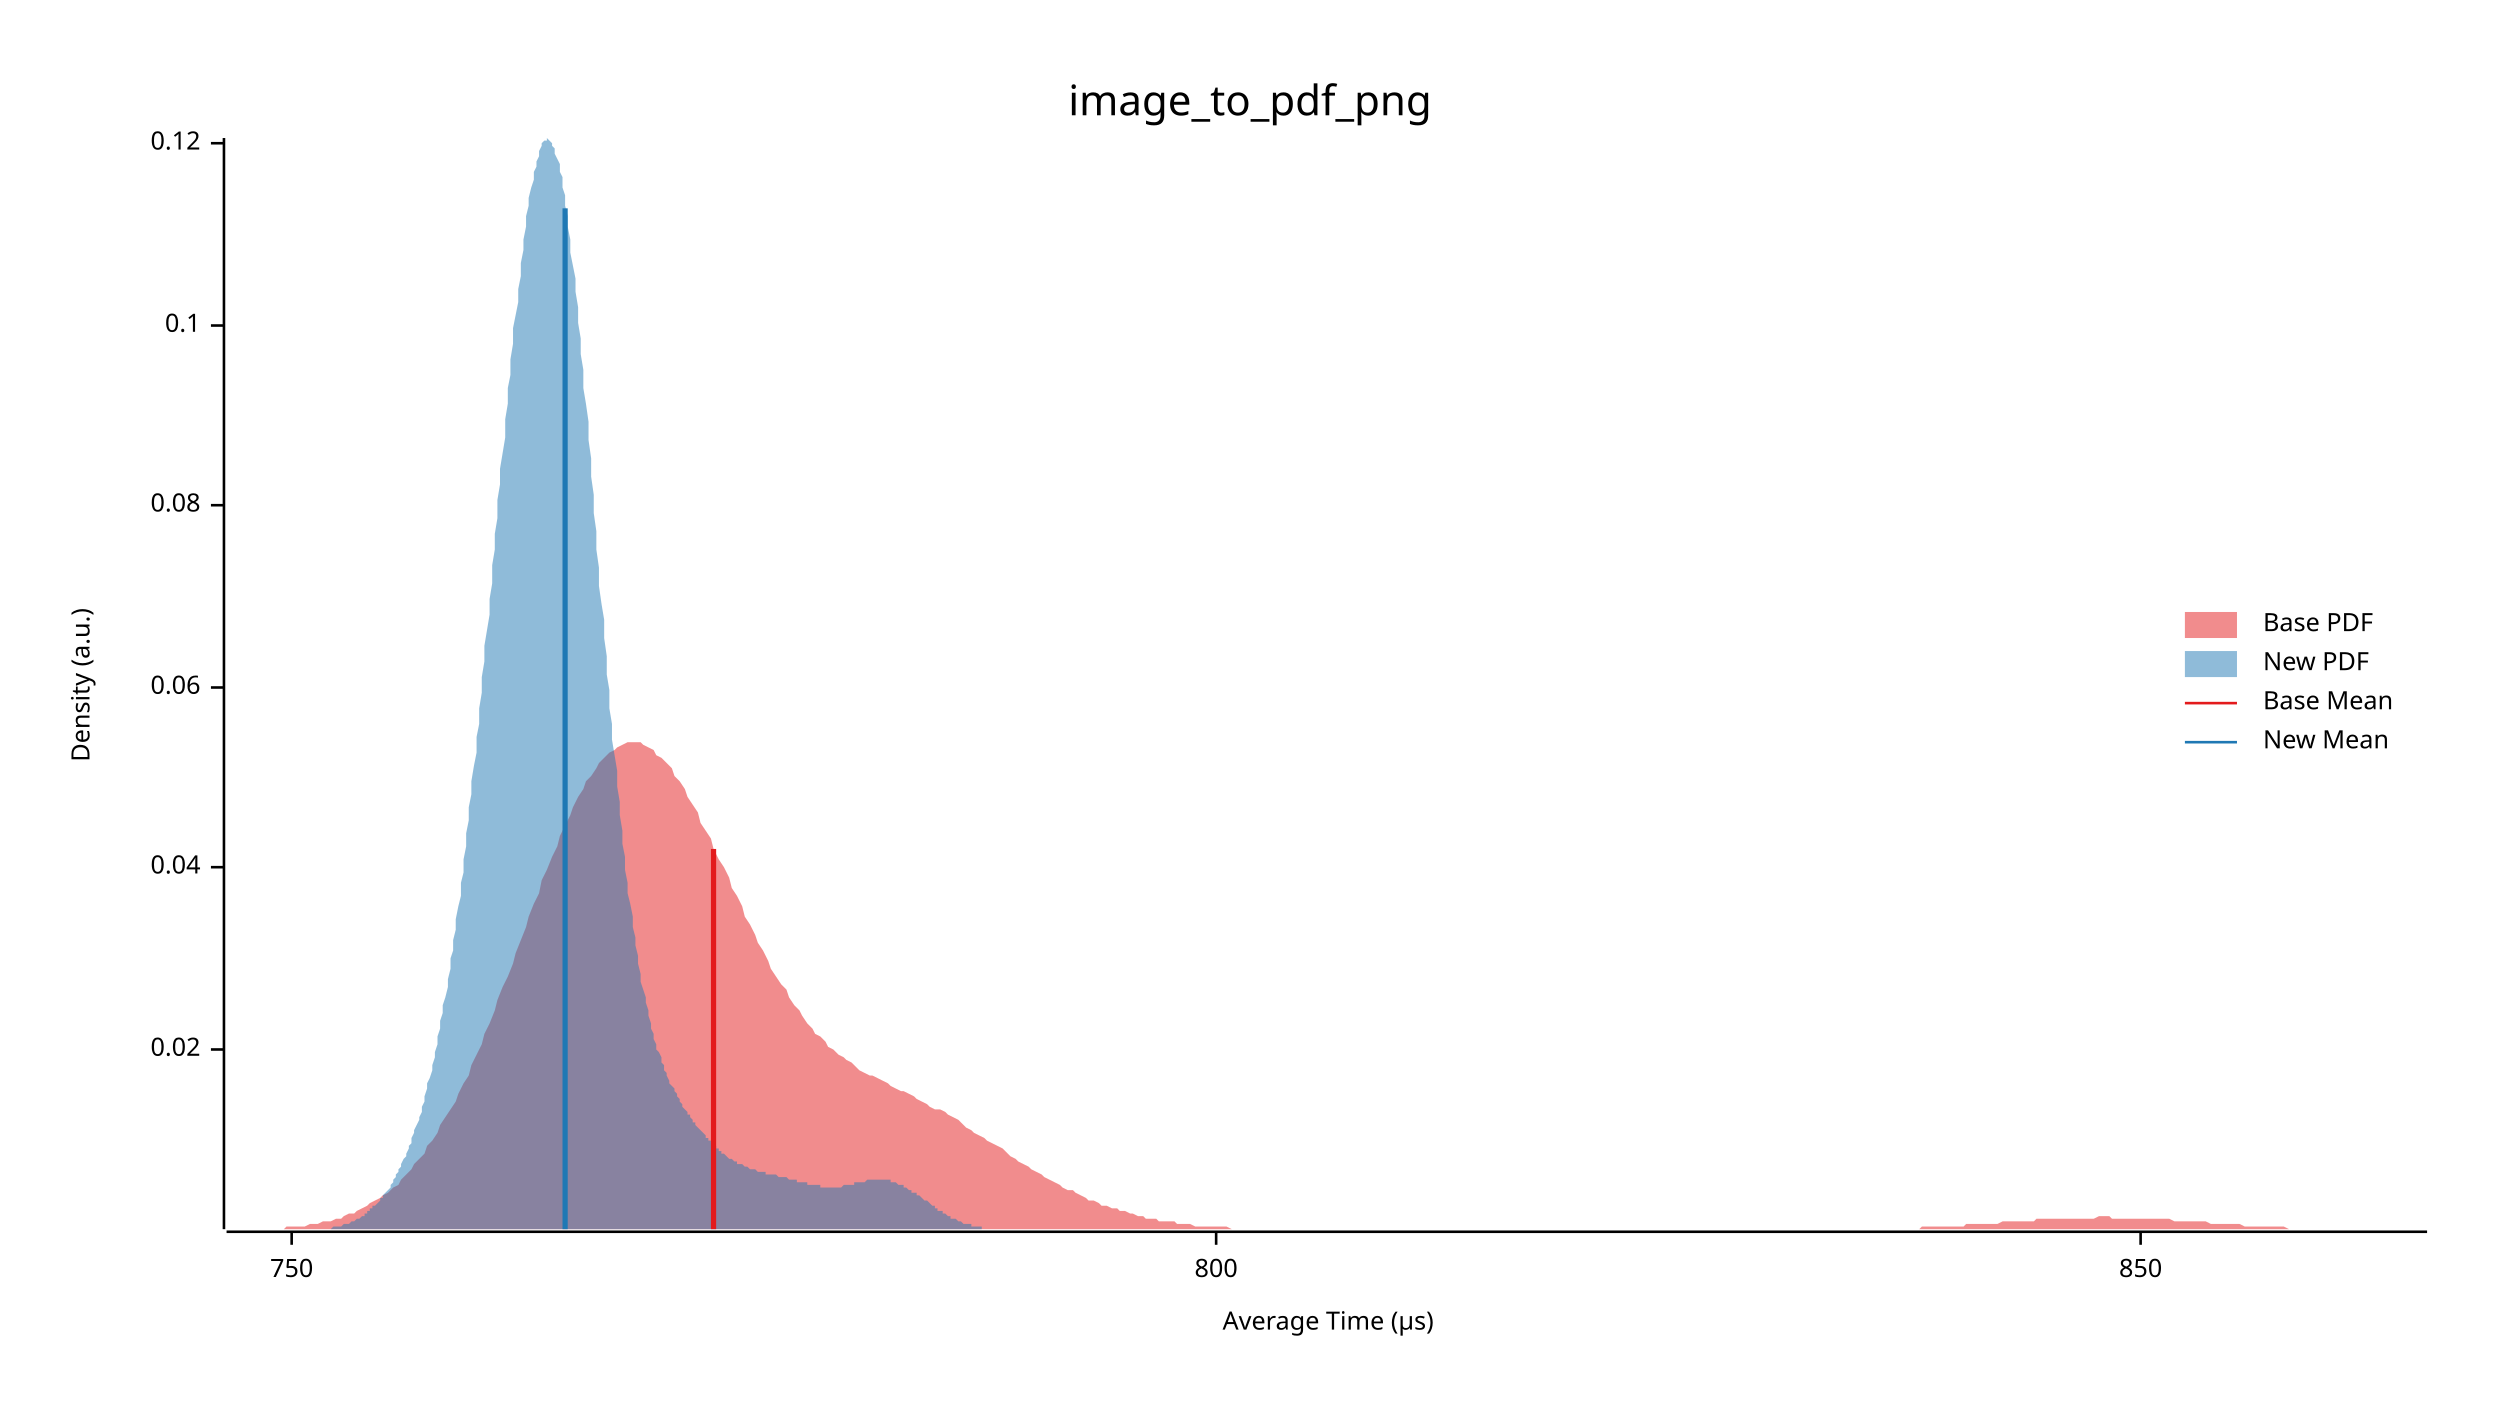
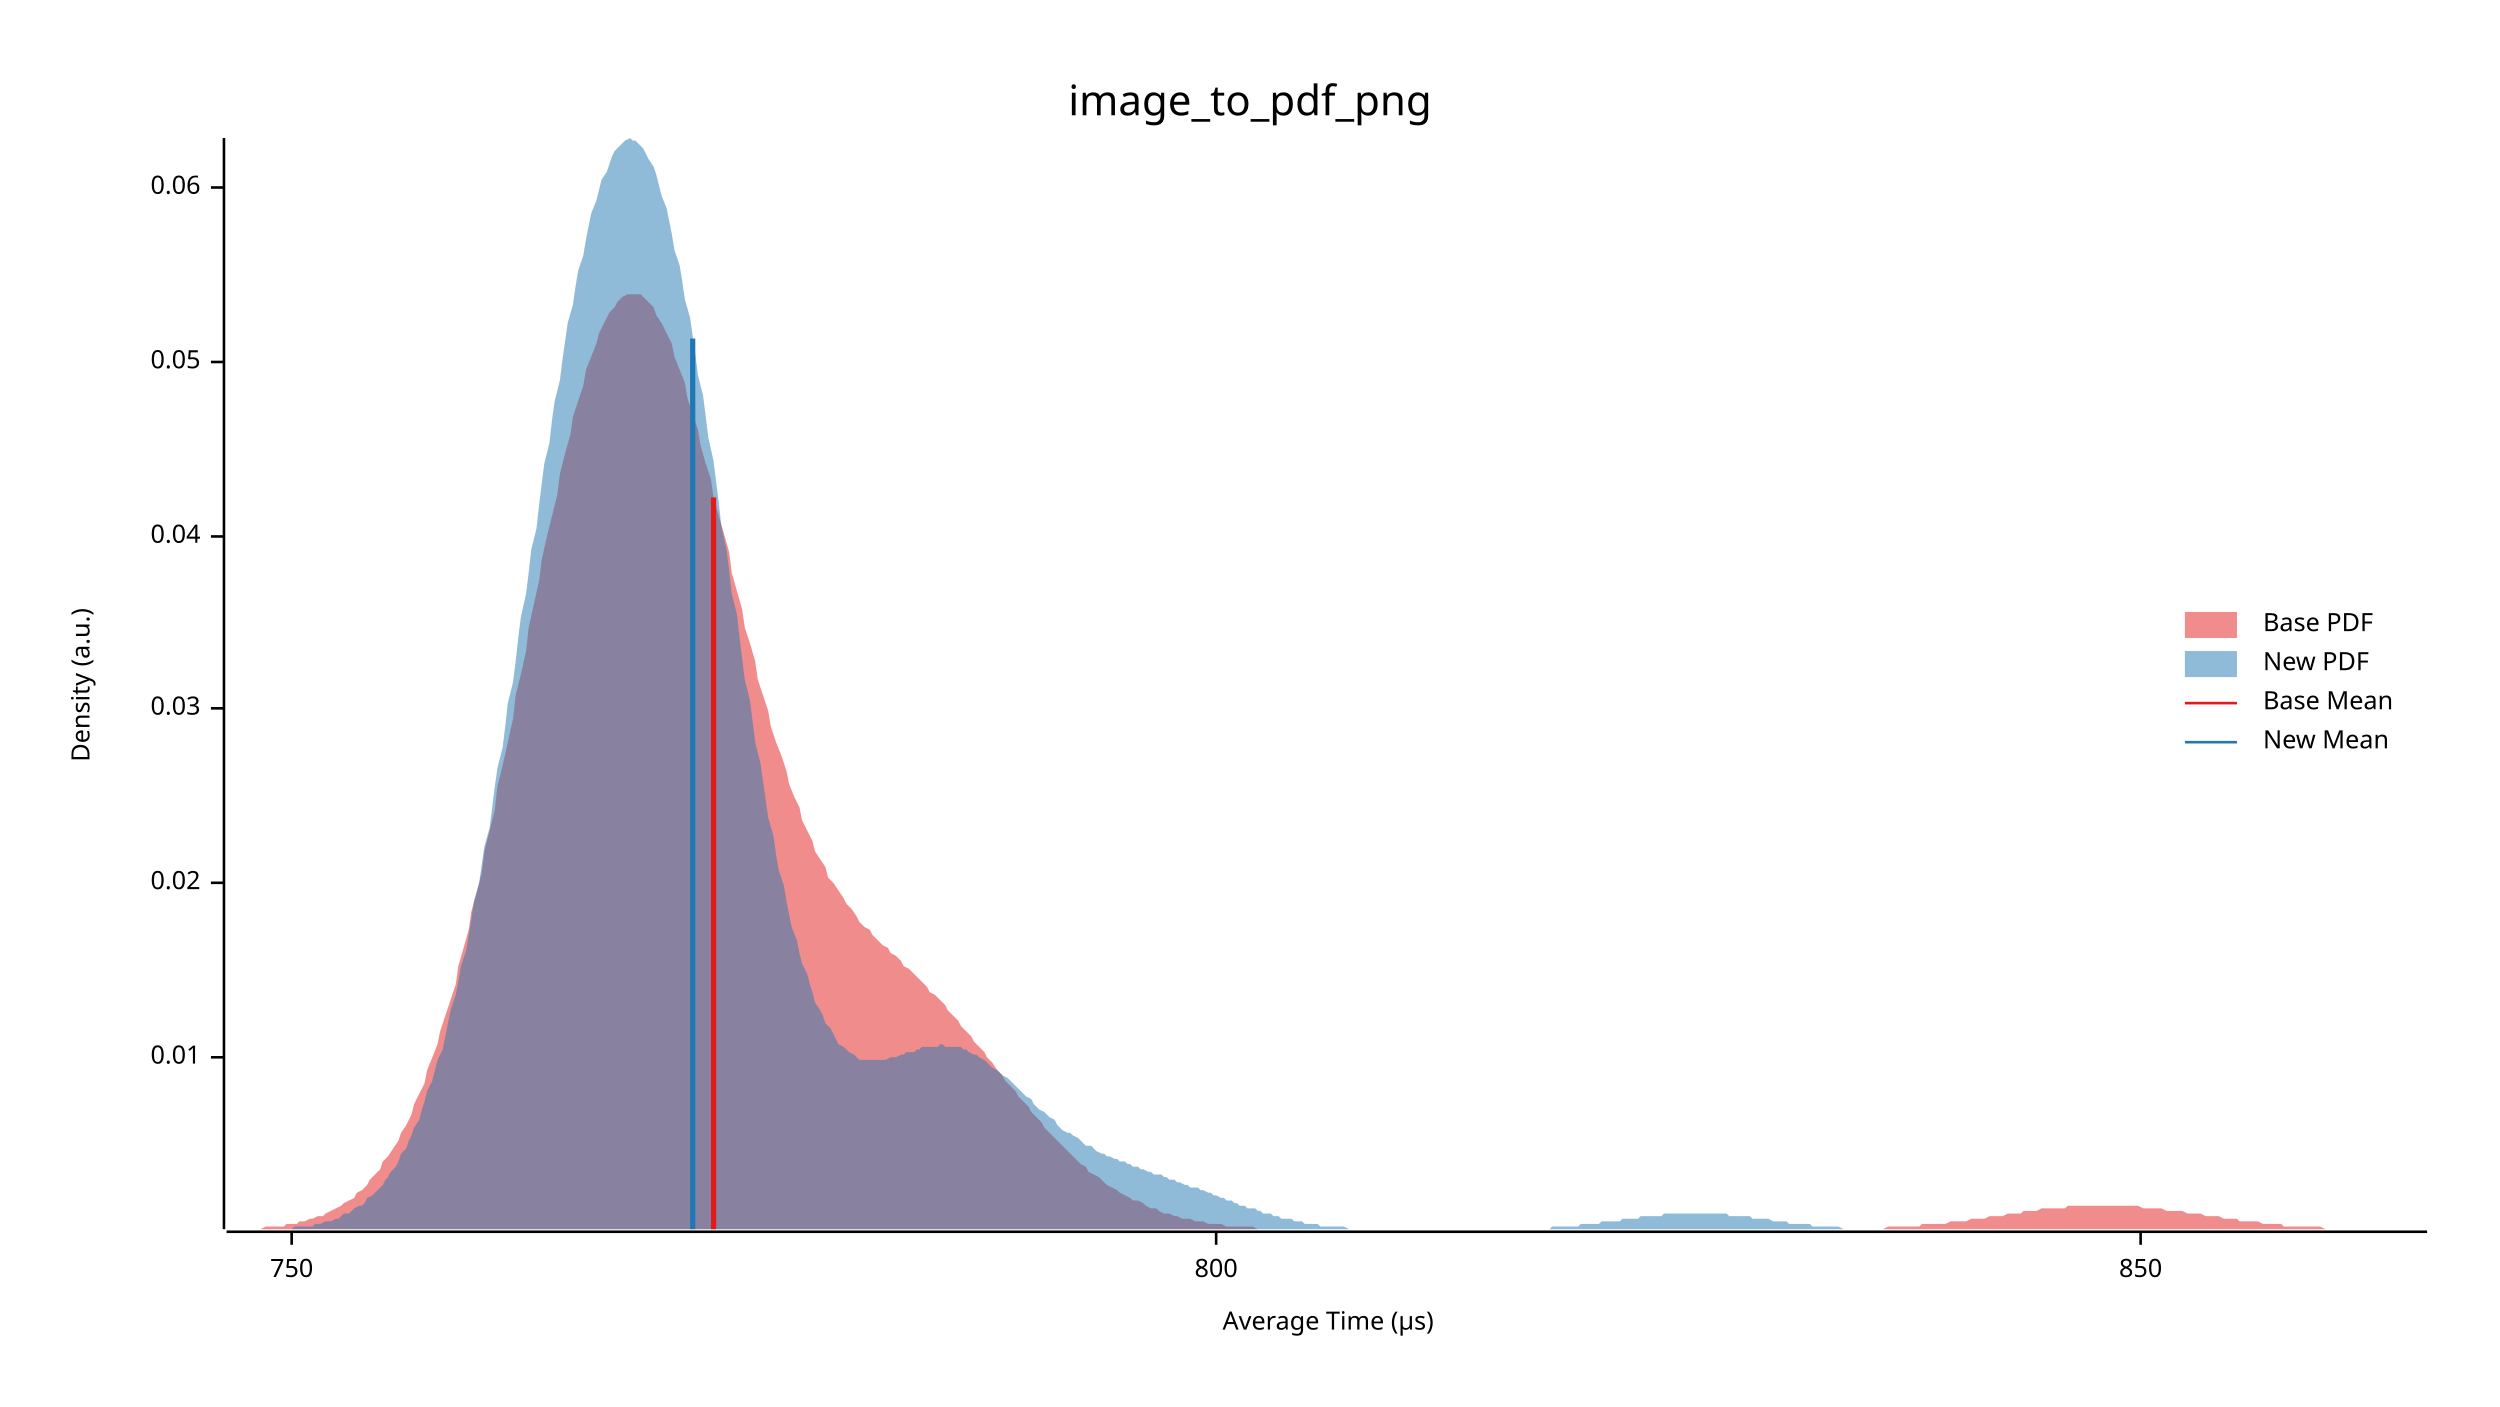
<svg xmlns="http://www.w3.org/2000/svg" width="960" height="540" viewBox="0 0 960 540">
  <text x="480" y="32" dy="0.76em" text-anchor="middle" font-family="sans-serif" font-size="16.129" opacity="1" fill="#000000">
image_to_pdf_png
</text>
  <text x="27" y="263" dy="0.76em" text-anchor="middle" font-family="sans-serif" font-size="9.677" opacity="1" fill="#000000" transform="rotate(270, 27, 263)">
Density (a.u.)
</text>
  <text x="510" y="513" dy="-0.5ex" text-anchor="middle" font-family="sans-serif" font-size="9.677" opacity="1" fill="#000000">
Average Time (µs)
</text>
  <polyline fill="none" opacity="1" stroke="#000000" stroke-width="1" points="86,53 86,472 " />
-   <text x="77" y="403" dy="0.5ex" text-anchor="end" font-family="sans-serif" font-size="9.677" opacity="1" fill="#000000">
+   <text x="77" y="406" dy="0.5ex" text-anchor="end" font-family="sans-serif" font-size="9.677" opacity="1" fill="#000000">
+ 0.01
+ </text>
+   <polyline fill="none" opacity="1" stroke="#000000" stroke-width="1" points="81,406 86,406 " />
+   <text x="77" y="339" dy="0.5ex" text-anchor="end" font-family="sans-serif" font-size="9.677" opacity="1" fill="#000000">
0.02
</text>
-   <polyline fill="none" opacity="1" stroke="#000000" stroke-width="1" points="81,403 86,403 " />
-   <text x="77" y="333" dy="0.5ex" text-anchor="end" font-family="sans-serif" font-size="9.677" opacity="1" fill="#000000">
+   <polyline fill="none" opacity="1" stroke="#000000" stroke-width="1" points="81,339 86,339 " />
+   <text x="77" y="272" dy="0.5ex" text-anchor="end" font-family="sans-serif" font-size="9.677" opacity="1" fill="#000000">
+ 0.03
+ </text>
+   <polyline fill="none" opacity="1" stroke="#000000" stroke-width="1" points="81,272 86,272 " />
+   <text x="77" y="206" dy="0.5ex" text-anchor="end" font-family="sans-serif" font-size="9.677" opacity="1" fill="#000000">
0.04
</text>
-   <polyline fill="none" opacity="1" stroke="#000000" stroke-width="1" points="81,333 86,333 " />
-   <text x="77" y="264" dy="0.5ex" text-anchor="end" font-family="sans-serif" font-size="9.677" opacity="1" fill="#000000">
+   <polyline fill="none" opacity="1" stroke="#000000" stroke-width="1" points="81,206 86,206 " />
+   <text x="77" y="139" dy="0.5ex" text-anchor="end" font-family="sans-serif" font-size="9.677" opacity="1" fill="#000000">
+ 0.05
+ </text>
+   <polyline fill="none" opacity="1" stroke="#000000" stroke-width="1" points="81,139 86,139 " />
+   <text x="77" y="72" dy="0.5ex" text-anchor="end" font-family="sans-serif" font-size="9.677" opacity="1" fill="#000000">
0.06
</text>
-   <polyline fill="none" opacity="1" stroke="#000000" stroke-width="1" points="81,264 86,264 " />
-   <text x="77" y="194" dy="0.5ex" text-anchor="end" font-family="sans-serif" font-size="9.677" opacity="1" fill="#000000">
- 0.08
- </text>
-   <polyline fill="none" opacity="1" stroke="#000000" stroke-width="1" points="81,194 86,194 " />
-   <text x="77" y="125" dy="0.5ex" text-anchor="end" font-family="sans-serif" font-size="9.677" opacity="1" fill="#000000">
- 0.1
- </text>
-   <polyline fill="none" opacity="1" stroke="#000000" stroke-width="1" points="81,125 86,125 " />
-   <text x="77" y="55" dy="0.5ex" text-anchor="end" font-family="sans-serif" font-size="9.677" opacity="1" fill="#000000">
- 0.12
- </text>
-   <polyline fill="none" opacity="1" stroke="#000000" stroke-width="1" points="81,55 86,55 " />
+   <polyline fill="none" opacity="1" stroke="#000000" stroke-width="1" points="81,72 86,72 " />
  <polyline fill="none" opacity="1" stroke="#000000" stroke-width="1" points="87,473 932,473 " />
  <text x="112" y="483" dy="0.76em" text-anchor="middle" font-family="sans-serif" font-size="9.677" opacity="1" fill="#000000">
750
</text>
  <polyline fill="none" opacity="1" stroke="#000000" stroke-width="1" points="112,473 112,478 " />
  <text x="467" y="483" dy="0.76em" text-anchor="middle" font-family="sans-serif" font-size="9.677" opacity="1" fill="#000000">
800
</text>
  <polyline fill="none" opacity="1" stroke="#000000" stroke-width="1" points="467,473 467,478 " />
  <text x="822" y="483" dy="0.76em" text-anchor="middle" font-family="sans-serif" font-size="9.677" opacity="1" fill="#000000">
850
</text>
  <polyline fill="none" opacity="1" stroke="#000000" stroke-width="1" points="822,473 822,478 " />
-   <polygon opacity="0.5" fill="#E31A1C" points="87,472 88,472 90,472 92,472 93,472 95,472 97,472 98,472 100,472 102,472 103,472 105,472 107,472 109,472 110,471 112,471 114,471 115,471 117,471 119,470 120,470 122,470 124,469 125,469 127,469 129,468 131,468 132,467 134,466 136,466 137,465 139,464 141,463 142,462 144,461 146,460 147,459 149,458 151,456 153,455 154,453 156,451 158,449 159,447 161,445 163,443 164,440 166,438 168,435 169,432 171,429 173,426 175,423 176,420 178,416 180,413 181,409 183,405 185,401 186,397 188,393 190,388 191,384 193,379 195,375 197,370 198,366 200,361 202,356 203,352 205,347 207,343 208,338 210,334 212,329 214,325 215,321 217,317 219,313 220,310 222,306 224,303 225,300 227,298 229,295 230,293 232,291 234,289 236,288 237,287 239,286 241,285 242,285 244,285 246,285 247,286 249,287 251,288 252,290 254,291 256,293 258,295 259,298 261,300 263,303 264,306 266,309 268,312 269,316 271,319 273,322 274,326 276,330 278,333 280,337 281,341 283,344 285,348 286,352 288,355 290,359 291,362 293,365 295,369 296,372 298,375 300,378 302,380 303,383 305,386 307,388 308,390 310,393 312,395 313,397 315,398 317,400 318,402 320,403 322,405 324,406 325,407 327,408 329,410 330,411 332,412 334,413 335,413 337,414 339,415 341,416 342,417 344,418 346,419 347,419 349,420 351,421 352,422 354,423 356,424 357,425 359,426 361,426 363,427 364,428 366,429 368,430 369,431 371,433 373,434 374,435 376,436 378,437 379,438 381,439 383,440 385,441 386,442 388,444 390,445 391,446 393,447 395,448 396,449 398,450 400,451 401,452 403,453 405,454 407,455 408,456 410,457 412,457 413,458 415,459 417,460 418,461 420,461 422,462 423,463 425,463 427,464 429,464 430,465 432,465 434,466 435,466 437,467 439,467 440,468 442,468 444,468 445,469 447,469 449,469 451,469 452,470 454,470 456,470 457,470 459,471 461,471 462,471 464,471 466,471 468,471 469,471 471,471 473,472 474,472 476,472 478,472 479,472 481,472 483,472 484,472 486,472 488,472 490,472 491,472 493,472 495,472 496,472 498,472 500,472 501,472 503,472 505,472 506,472 508,472 510,472 512,472 513,472 515,472 517,472 518,472 520,472 522,472 523,472 525,472 527,472 528,472 530,472 532,472 534,472 535,472 537,472 539,472 540,472 542,472 544,472 545,472 547,472 549,472 550,472 552,472 554,472 556,472 557,472 559,472 561,472 562,472 564,472 566,472 567,472 569,472 571,472 573,472 574,472 576,472 578,472 579,472 581,472 583,472 584,472 586,472 588,472 589,472 591,472 593,472 595,472 596,472 598,472 600,472 601,472 603,472 605,472 606,472 608,472 610,472 611,472 613,472 615,472 617,472 618,472 620,472 622,472 623,472 625,472 627,472 628,472 630,472 632,472 633,472 635,472 637,472 639,472 640,472 642,472 644,472 645,472 647,472 649,472 650,472 652,472 654,472 655,472 657,472 659,472 661,472 662,472 664,472 666,472 667,472 669,472 671,472 672,472 674,472 676,472 677,472 679,472 681,472 683,472 684,472 686,472 688,472 689,472 691,472 693,472 694,472 696,472 698,472 700,472 701,472 703,472 705,472 706,472 708,472 710,472 711,472 713,472 715,472 716,472 718,472 720,472 722,472 723,472 725,472 727,472 728,472 730,472 732,472 733,472 735,472 737,472 738,471 740,471 742,471 744,471 745,471 747,471 749,471 750,471 752,471 754,471 755,470 757,470 759,470 760,470 762,470 764,470 766,470 767,470 769,469 771,469 772,469 774,469 776,469 777,469 779,469 781,469 782,468 784,468 786,468 788,468 789,468 791,468 793,468 794,468 796,468 798,468 799,468 801,468 803,468 804,468 806,467 808,467 810,467 811,468 813,468 815,468 816,468 818,468 820,468 821,468 823,468 825,468 827,468 828,468 830,468 832,468 833,468 835,469 837,469 838,469 840,469 842,469 843,469 845,469 847,469 849,470 850,470 852,470 854,470 855,470 857,470 859,470 860,470 862,471 864,471 865,471 867,471 869,471 871,471 872,471 874,471 876,471 877,471 879,472 881,472 882,472 884,472 886,472 887,472 889,472 891,472 893,472 894,472 896,472 898,472 899,472 901,472 903,472 904,472 906,472 908,472 909,472 911,472 913,472 915,472 916,472 918,472 920,472 921,472 923,472 925,472 926,472 928,472 930,472 932,472 932,472 87,472 " />
-   <polygon opacity="0.5" fill="#1F78B4" points="115,472 115,472 116,472 117,472 117,472 118,472 118,472 119,472 119,472 120,472 120,472 121,472 121,472 122,472 123,472 123,472 124,472 124,472 125,472 125,472 126,472 126,472 127,472 128,471 128,471 129,471 129,471 130,471 130,471 131,471 131,471 132,470 132,470 133,470 134,470 134,470 135,469 135,469 136,469 136,469 137,468 137,468 138,468 139,467 139,467 140,467 140,466 141,466 141,465 142,465 142,464 143,464 143,463 144,463 145,462 145,462 146,461 146,460 147,460 147,459 148,458 148,458 149,457 150,456 150,455 151,454 151,453 152,452 152,451 153,450 153,449 154,448 154,447 155,445 156,444 156,443 157,441 157,440 158,439 158,437 159,435 159,434 160,432 161,430 161,429 162,427 162,425 163,423 163,421 164,418 164,416 165,414 166,411 166,409 167,406 167,404 168,401 168,398 169,395 169,392 170,389 170,386 171,383 172,379 172,376 173,372 173,368 174,365 174,361 175,357 175,353 176,348 177,344 177,339 178,335 178,330 179,325 179,320 180,315 180,310 181,305 181,300 182,294 183,289 183,283 184,278 184,272 185,266 185,260 186,254 186,248 187,242 188,236 188,230 189,224 189,217 190,211 190,205 191,199 191,192 192,186 192,180 193,174 194,168 194,161 195,155 195,149 196,144 196,138 197,132 197,126 198,121 199,116 199,111 200,106 200,101 201,96 201,92 202,87 202,83 203,79 203,76 204,72 205,69 205,66 206,64 206,62 207,60 207,58 208,56 208,55 209,54 210,54 210,53 211,54 211,54 212,55 212,56 213,57 213,59 214,61 215,63 215,66 216,68 216,72 217,75 217,79 218,83 218,87 219,92 219,97 220,102 221,107 221,112 222,118 222,124 223,130 223,136 224,142 224,149 225,155 226,162 226,169 227,176 227,183 228,190 228,197 229,204 229,211 230,218 230,225 231,232 232,238 232,245 233,252 233,259 234,265 234,272 235,278 235,284 236,290 237,296 237,302 238,308 238,313 239,319 239,324 240,329 240,334 241,339 241,343 242,347 243,352 243,356 244,360 244,363 245,367 245,370 246,374 246,377 247,380 248,383 248,385 249,388 249,390 250,393 250,395 251,397 251,399 252,401 252,403 253,404 254,406 254,408 255,409 255,411 256,412 256,413 257,415 257,416 258,417 259,418 259,419 260,420 260,421 261,422 261,423 262,424 262,425 263,426 264,427 264,428 265,428 265,429 266,430 266,431 267,431 267,432 268,433 268,433 269,434 270,435 270,435 271,436 271,437 272,437 272,438 273,438 273,439 274,440 275,440 275,441 276,441 276,442 277,442 277,443 278,443 278,443 279,444 279,444 280,445 281,445 281,445 282,446 282,446 283,446 283,447 284,447 284,447 285,447 286,448 286,448 287,448 287,448 288,449 288,449 289,449 289,449 290,449 290,449 291,450 292,450 292,450 293,450 293,450 294,450 294,451 295,451 295,451 296,451 297,451 297,451 298,451 298,451 299,452 299,452 300,452 300,452 301,452 301,452 302,452 303,453 303,453 304,453 304,453 305,453 305,453 306,453 306,454 307,454 308,454 308,454 309,454 309,454 310,454 310,455 311,455 311,455 312,455 313,455 313,455 314,455 314,455 315,455 315,456 316,456 316,456 317,456 317,456 318,456 319,456 319,456 320,456 320,456 321,456 321,456 322,456 322,456 323,456 324,455 324,455 325,455 325,455 326,455 326,455 327,455 327,455 328,455 328,454 329,454 330,454 330,454 331,454 331,454 332,454 332,454 333,453 333,453 334,453 335,453 335,453 336,453 336,453 337,453 337,453 338,453 338,453 339,453 339,453 340,453 341,453 341,453 342,453 342,454 343,454 343,454 344,454 344,454 345,455 346,455 346,455 347,455 347,456 348,456 348,456 349,457 349,457 350,457 350,458 351,458 352,458 352,459 353,459 353,459 354,460 354,460 355,461 355,461 356,461 357,462 357,462 358,463 358,463 359,463 359,464 360,464 360,465 361,465 362,465 362,466 363,466 363,466 364,467 364,467 365,467 365,468 366,468 366,468 367,468 368,469 368,469 369,469 369,469 370,470 370,470 371,470 371,470 372,470 373,470 373,471 374,471 374,471 375,471 375,471 376,471 376,471 377,471 377,472 378,472 379,472 379,472 380,472 380,472 381,472 381,472 382,472 382,472 383,472 384,472 384,472 385,472 385,472 386,472 386,472 387,472 387,472 388,472 388,472 389,472 390,472 390,472 115,472 " />
-   <polyline fill="none" opacity="1" stroke="#E31A1C" stroke-width="2" points="274,472 274,326 " />
-   <polyline fill="none" opacity="1" stroke="#1F78B4" stroke-width="2" points="217,472 217,80 " />
+   <polygon opacity="0.5" fill="#E31A1C" points="87,472 88,472 90,472 92,472 93,472 95,472 97,472 98,472 100,472 102,471 103,471 105,471 107,471 109,471 110,470 112,470 114,470 115,469 117,469 119,468 120,468 122,467 124,467 125,466 127,465 129,464 131,463 132,462 134,461 136,460 137,458 139,457 141,455 142,453 144,451 146,449 147,446 149,444 151,441 153,438 154,435 156,432 158,428 159,424 161,420 163,416 164,411 166,406 168,401 169,396 171,390 173,384 175,378 176,371 178,364 180,357 181,350 183,343 185,335 186,327 188,319 190,311 191,302 193,294 195,285 197,276 198,267 200,259 202,250 203,241 205,232 207,223 208,215 210,206 212,198 214,190 215,182 217,174 219,167 220,160 222,154 224,148 225,142 227,137 229,132 230,128 232,124 234,120 236,118 237,116 239,114 241,113 242,113 244,113 246,113 247,114 249,116 251,118 252,121 254,124 256,128 258,132 259,137 261,142 263,147 264,153 266,159 268,165 269,171 271,178 273,184 274,191 276,198 278,205 280,212 281,220 283,227 285,234 286,241 288,247 290,254 291,261 293,267 295,273 296,279 298,285 300,290 302,296 303,301 305,306 307,310 308,315 310,319 312,323 313,327 315,330 317,333 318,337 320,339 322,342 324,345 325,347 327,349 329,352 330,354 332,356 334,357 335,359 337,361 339,363 341,364 342,366 344,367 346,369 347,371 349,372 351,374 352,375 354,377 356,379 357,381 359,382 361,384 363,386 364,388 366,390 368,392 369,394 371,396 373,398 374,400 376,402 378,404 379,406 381,408 383,411 385,413 386,415 388,417 390,419 391,421 393,423 395,425 396,427 398,429 400,431 401,433 403,435 405,437 407,439 408,440 410,442 412,444 413,445 415,447 417,448 418,450 420,451 422,452 423,453 425,455 427,456 429,457 430,458 432,459 434,460 435,461 437,461 439,462 440,463 442,464 444,464 445,465 447,466 449,466 451,467 452,467 454,468 456,468 457,468 459,469 461,469 462,469 464,470 466,470 468,470 469,470 471,471 473,471 474,471 476,471 478,471 479,471 481,471 483,472 484,472 486,472 488,472 490,472 491,472 493,472 495,472 496,472 498,472 500,472 501,472 503,472 505,472 506,472 508,472 510,472 512,472 513,472 515,472 517,472 518,472 520,472 522,472 523,472 525,472 527,472 528,472 530,472 532,472 534,472 535,472 537,472 539,472 540,472 542,472 544,472 545,472 547,472 549,472 550,472 552,472 554,472 556,472 557,472 559,472 561,472 562,472 564,472 566,472 567,472 569,472 571,472 573,472 574,472 576,472 578,472 579,472 581,472 583,472 584,472 586,472 588,472 589,472 591,472 593,472 595,472 596,472 598,472 600,472 601,472 603,472 605,472 606,472 608,472 610,472 611,472 613,472 615,472 617,472 618,472 620,472 622,472 623,472 625,472 627,472 628,472 630,472 632,472 633,472 635,472 637,472 639,472 640,472 642,472 644,472 645,472 647,472 649,472 650,472 652,472 654,472 655,472 657,472 659,472 661,472 662,472 664,472 666,472 667,472 669,472 671,472 672,472 674,472 676,472 677,472 679,472 681,472 683,472 684,472 686,472 688,472 689,472 691,472 693,472 694,472 696,472 698,472 700,472 701,472 703,472 705,472 706,472 708,472 710,472 711,472 713,472 715,472 716,472 718,472 720,472 722,472 723,472 725,471 727,471 728,471 730,471 732,471 733,471 735,471 737,471 738,470 740,470 742,470 744,470 745,470 747,470 749,469 750,469 752,469 754,469 755,469 757,468 759,468 760,468 762,468 764,467 766,467 767,467 769,467 771,466 772,466 774,466 776,466 777,465 779,465 781,465 782,465 784,464 786,464 788,464 789,464 791,464 793,464 794,463 796,463 798,463 799,463 801,463 803,463 804,463 806,463 808,463 810,463 811,463 813,463 815,463 816,463 818,463 820,463 821,463 823,464 825,464 827,464 828,464 830,464 832,465 833,465 835,465 837,465 838,465 840,466 842,466 843,466 845,466 847,467 849,467 850,467 852,467 854,468 855,468 857,468 859,468 860,469 862,469 864,469 865,469 867,469 869,470 871,470 872,470 874,470 876,470 877,471 879,471 881,471 882,471 884,471 886,471 887,471 889,471 891,471 893,472 894,472 896,472 898,472 899,472 901,472 903,472 904,472 906,472 908,472 909,472 911,472 913,472 915,472 916,472 918,472 920,472 921,472 923,472 925,472 926,472 928,472 930,472 932,472 932,472 87,472 " />
+   <polygon opacity="0.5" fill="#1F78B4" points="96,472 98,472 99,472 100,472 102,472 103,472 104,472 105,472 107,472 108,472 109,472 111,472 112,472 113,471 114,471 116,471 117,471 118,471 120,471 121,470 122,470 123,470 125,469 126,469 127,469 129,468 130,468 131,467 132,466 134,466 135,465 136,464 138,463 139,463 140,462 141,460 143,459 144,458 145,457 147,455 148,453 149,452 150,450 152,448 153,446 154,443 156,441 157,438 158,436 159,433 161,430 162,426 163,423 164,419 166,415 167,411 168,407 170,403 171,398 172,393 173,388 175,382 176,377 177,371 179,365 180,359 181,353 182,346 184,339 185,332 186,325 188,318 189,310 190,302 191,295 193,287 194,279 195,270 197,262 198,254 199,245 200,237 202,228 203,220 204,211 206,203 207,194 208,186 209,178 211,170 212,161 213,154 215,146 216,138 217,131 218,124 220,117 221,110 222,104 224,98 225,92 226,87 227,82 229,77 230,73 231,69 233,66 234,63 235,60 236,58 238,56 239,55 240,54 242,53 243,54 244,54 245,55 247,57 248,59 249,61 251,64 252,67 253,71 254,75 256,80 257,85 258,90 259,96 261,102 262,108 263,115 265,122 266,129 267,136 268,144 270,152 271,160 272,168 274,177 275,185 276,193 277,202 279,211 280,219 281,228 283,236 284,245 285,253 286,261 288,269 289,277 290,285 292,293 293,300 294,307 295,314 297,321 298,328 299,334 301,340 302,346 303,351 304,356 306,361 307,366 308,370 310,374 311,378 312,381 313,385 315,388 316,390 317,393 319,395 320,397 321,399 322,401 324,402 325,403 326,404 328,405 329,406 330,407 331,407 333,407 334,407 335,407 337,407 338,407 339,407 340,407 342,406 343,406 344,406 346,405 347,405 348,404 349,404 351,404 352,403 353,403 354,402 356,402 357,402 358,402 360,402 361,401 362,401 363,402 365,402 366,402 367,402 369,402 370,403 371,403 372,404 374,405 375,405 376,406 378,407 379,408 380,409 381,410 383,411 384,412 385,413 387,414 388,415 389,416 390,417 392,419 393,420 394,421 396,422 397,424 398,425 399,426 401,427 402,428 403,429 405,430 406,432 407,433 408,434 410,435 411,435 412,436 414,437 415,438 416,439 417,440 419,440 420,441 421,442 423,443 424,443 425,444 426,444 428,445 429,445 430,446 432,446 433,447 434,447 435,448 437,448 438,449 439,449 441,450 442,450 443,451 444,451 446,451 447,452 448,452 449,453 451,453 452,454 453,454 455,455 456,455 457,456 458,456 460,456 461,457 462,457 464,458 465,458 466,459 467,459 469,460 470,460 471,461 473,461 474,462 475,462 476,463 478,463 479,464 480,464 482,464 483,465 484,465 485,466 487,466 488,466 489,467 491,467 492,468 493,468 494,468 496,468 497,469 498,469 500,469 501,470 502,470 503,470 505,470 506,470 507,471 509,471 510,471 511,471 512,471 514,471 515,471 516,471 518,472 519,472 520,472 521,472 523,472 524,472 525,472 527,472 528,472 529,472 530,472 532,472 533,472 534,472 535,472 537,472 538,472 539,472 541,472 542,472 543,472 544,472 546,472 547,472 548,472 550,472 551,472 552,472 553,472 555,472 556,472 557,472 559,472 560,472 561,472 562,472 564,472 565,472 566,472 568,472 569,472 570,472 571,472 573,472 574,472 575,472 577,472 578,472 579,472 580,472 582,472 583,472 584,472 586,472 587,472 588,472 589,472 591,472 592,472 593,472 595,472 596,471 597,471 598,471 600,471 601,471 602,471 604,471 605,471 606,471 607,470 609,470 610,470 611,470 613,470 614,470 615,469 616,469 618,469 619,469 620,469 622,469 623,468 624,468 625,468 627,468 628,468 629,468 630,467 632,467 633,467 634,467 636,467 637,467 638,467 639,466 641,466 642,466 643,466 645,466 646,466 647,466 648,466 650,466 651,466 652,466 654,466 655,466 656,466 657,466 659,466 660,466 661,466 663,466 664,467 665,467 666,467 668,467 669,467 670,467 672,467 673,468 674,468 675,468 677,468 678,468 679,468 681,469 682,469 683,469 684,469 686,469 687,470 688,470 690,470 691,470 692,470 693,470 695,470 696,471 697,471 699,471 700,471 701,471 702,471 704,471 705,471 706,471 708,472 709,472 710,472 711,472 713,472 714,472 715,472 717,472 718,472 719,472 720,472 722,472 723,472 724,472 725,472 727,472 728,472 729,472 731,472 732,472 733,472 734,472 736,472 737,472 737,472 96,472 " />
+   <polyline fill="none" opacity="1" stroke="#E31A1C" stroke-width="2" points="274,472 274,191 " />
+   <polyline fill="none" opacity="1" stroke="#1F78B4" stroke-width="2" points="266,472 266,130 " />
  <text x="869" y="235" dy="0.76em" text-anchor="start" font-family="sans-serif" font-size="9.677" opacity="1" fill="#000000">
Base PDF
</text>
  <text x="869" y="250" dy="0.76em" text-anchor="start" font-family="sans-serif" font-size="9.677" opacity="1" fill="#000000">
New PDF
</text>
  <text x="869" y="265" dy="0.76em" text-anchor="start" font-family="sans-serif" font-size="9.677" opacity="1" fill="#000000">
Base Mean
</text>
  <text x="869" y="280" dy="0.76em" text-anchor="start" font-family="sans-serif" font-size="9.677" opacity="1" fill="#000000">
New Mean
</text>
  <rect x="839" y="235" width="20" height="10" opacity="0.5" fill="#E31A1C" stroke="none" />
  <rect x="839" y="250" width="20" height="10" opacity="0.5" fill="#1F78B4" stroke="none" />
  <polyline fill="none" opacity="1" stroke="#E31A1C" stroke-width="1" points="839,270 859,270 " />
  <polyline fill="none" opacity="1" stroke="#1F78B4" stroke-width="1" points="839,285 859,285 " />
</svg>
